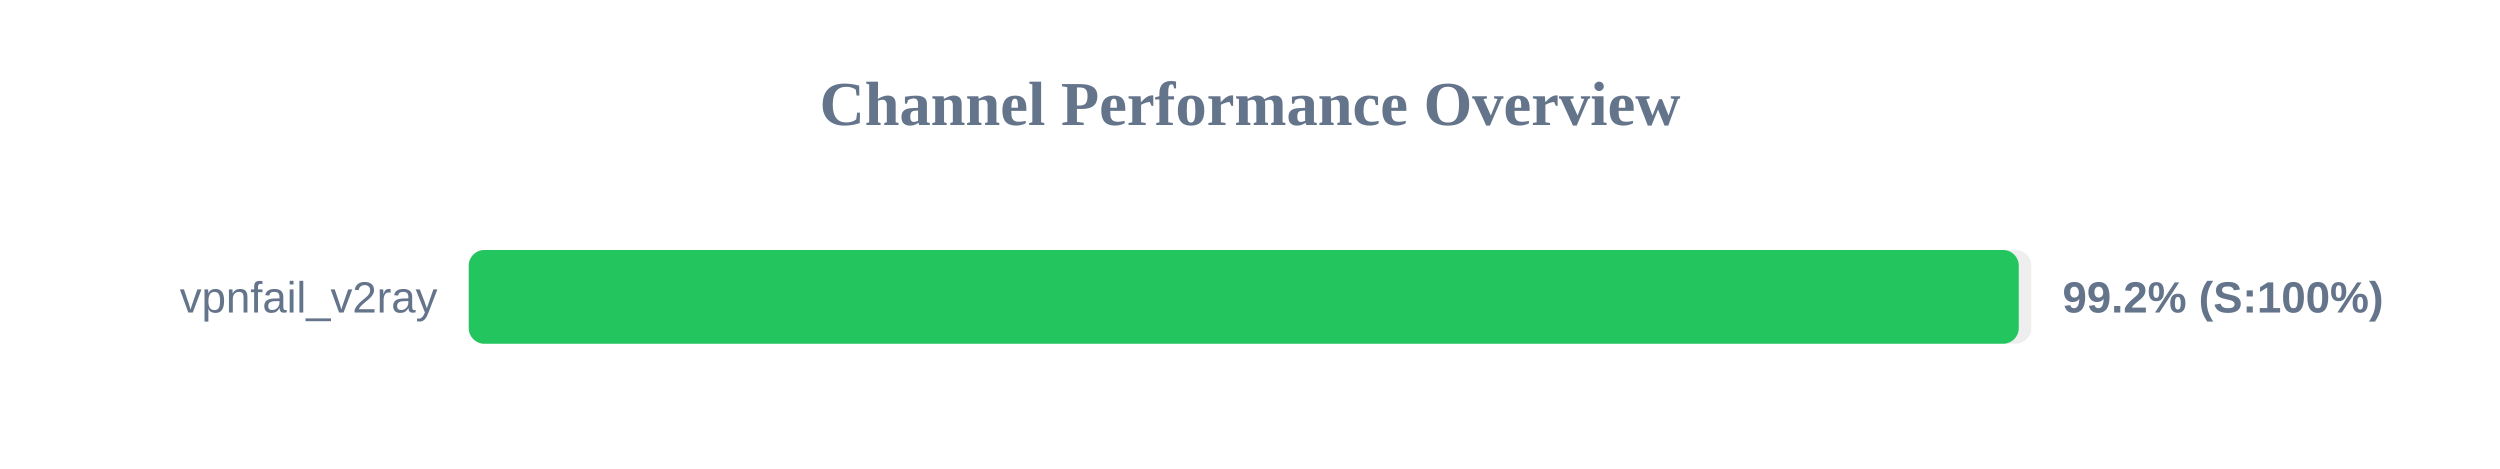
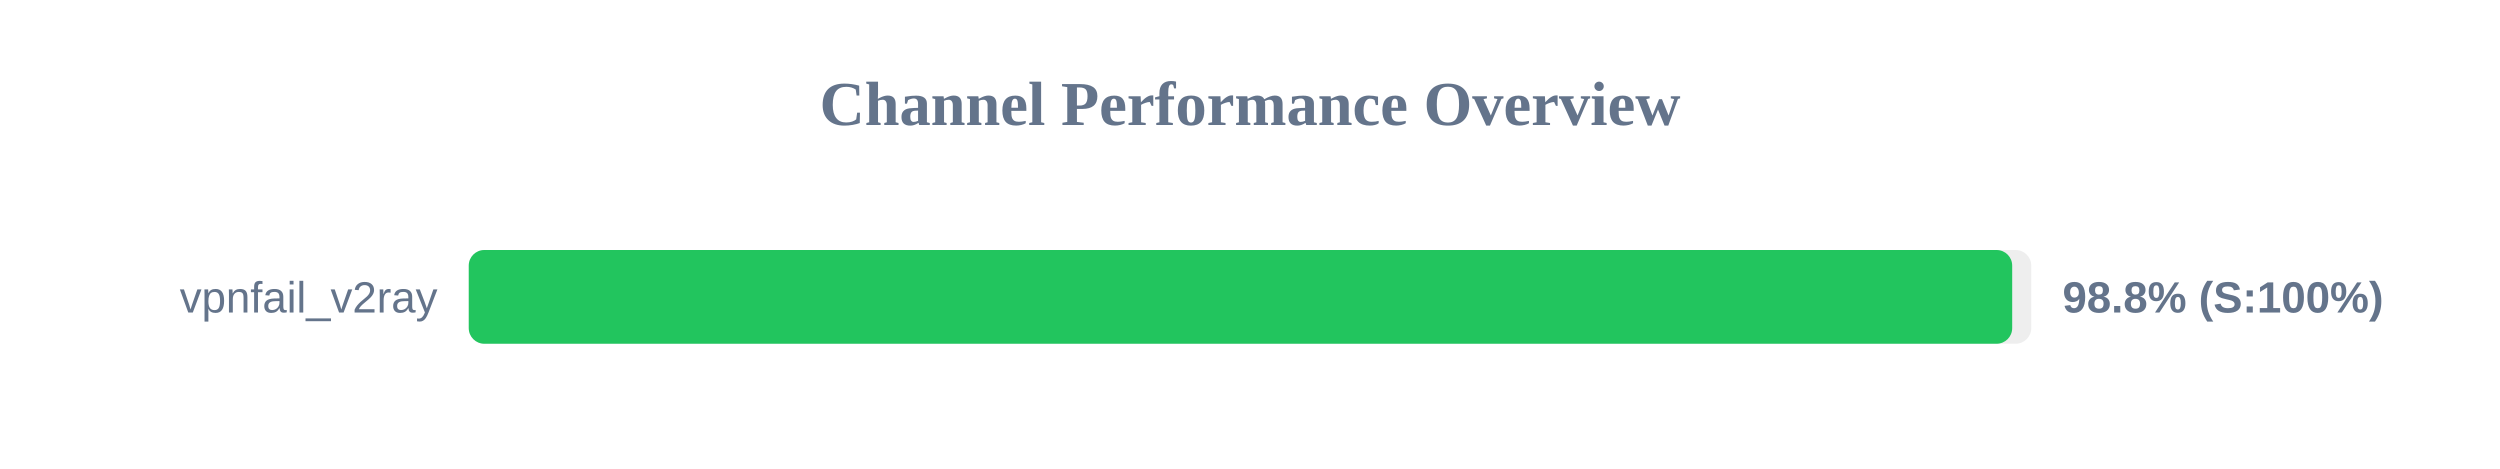
<svg xmlns="http://www.w3.org/2000/svg" width="800" height="150" version="1.1">
  <style>
        .row { font: 14px Arial; fill: #64748b; }
        .score { font: bold 14px Arial; fill: #64748b; }
    </style>
  <text x="400" y="40" text-anchor="middle" font-size="20px" font-weight="bold" fill="#64748b">Channel Performance Overview</text>
  <rect x="150" y="80" width="500" height="30" fill="#eee" rx="5" />
-   <rect x="150" y="80" width="496.0" height="30" fill="#22c55e" rx="5" />
+   <rect x="150" y="80" width="493.9" height="30" fill="#22c55e" rx="5" />
  <text x="140" y="100" text-anchor="end" class="row">vpnfail_v2ray</text>
-   <text x="660" y="100" text-anchor="start" class="score">99.2% (S:100%)</text>
+   <text x="660" y="100" text-anchor="start" class="score">98.8% (S:100%)</text>
</svg>
